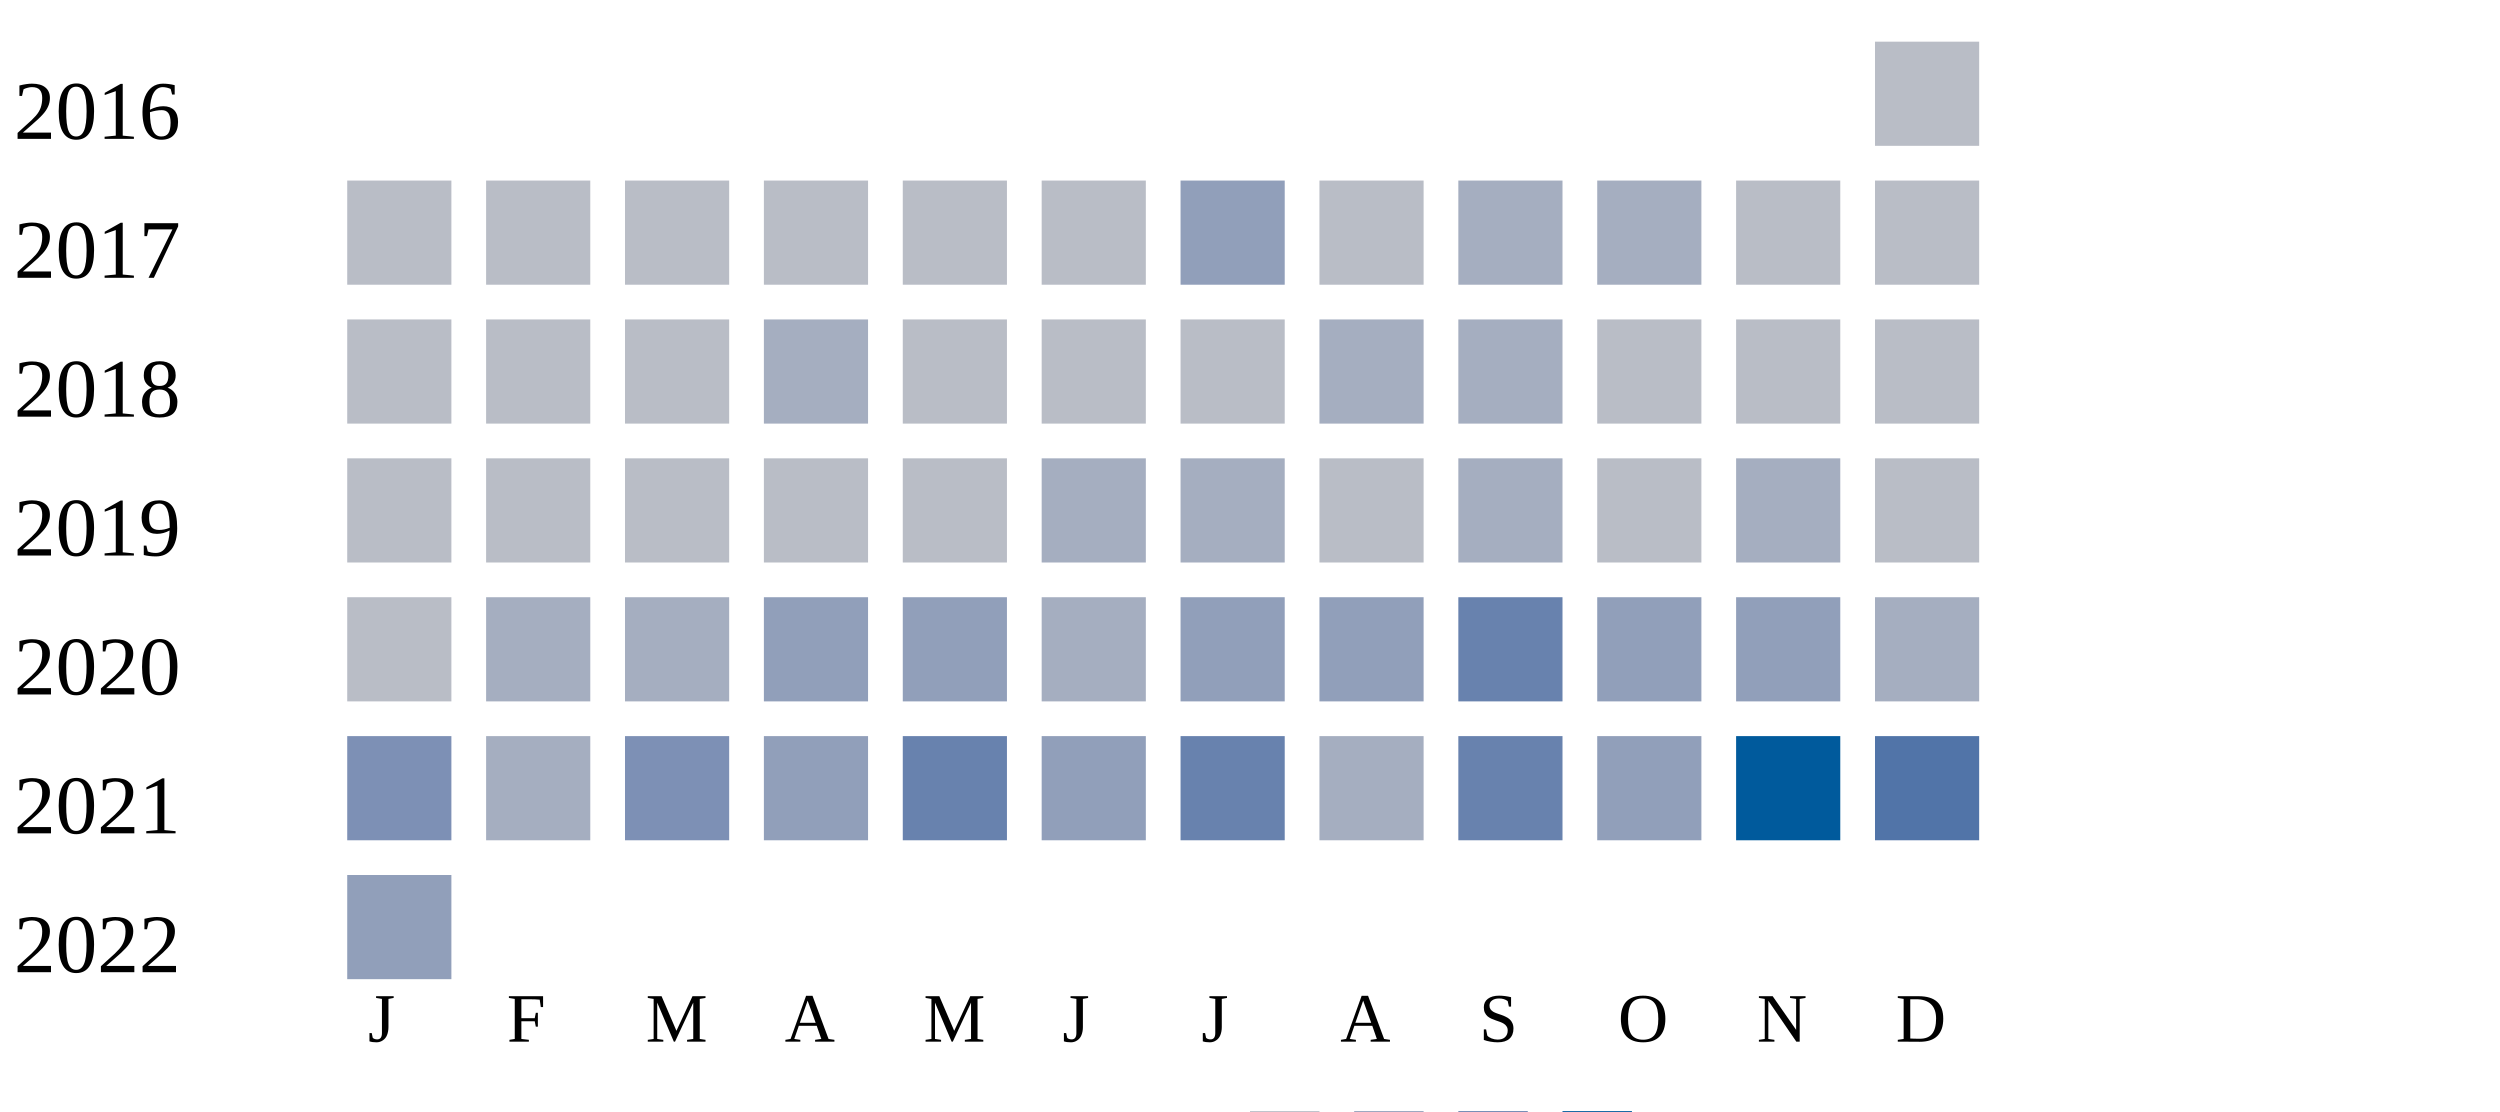
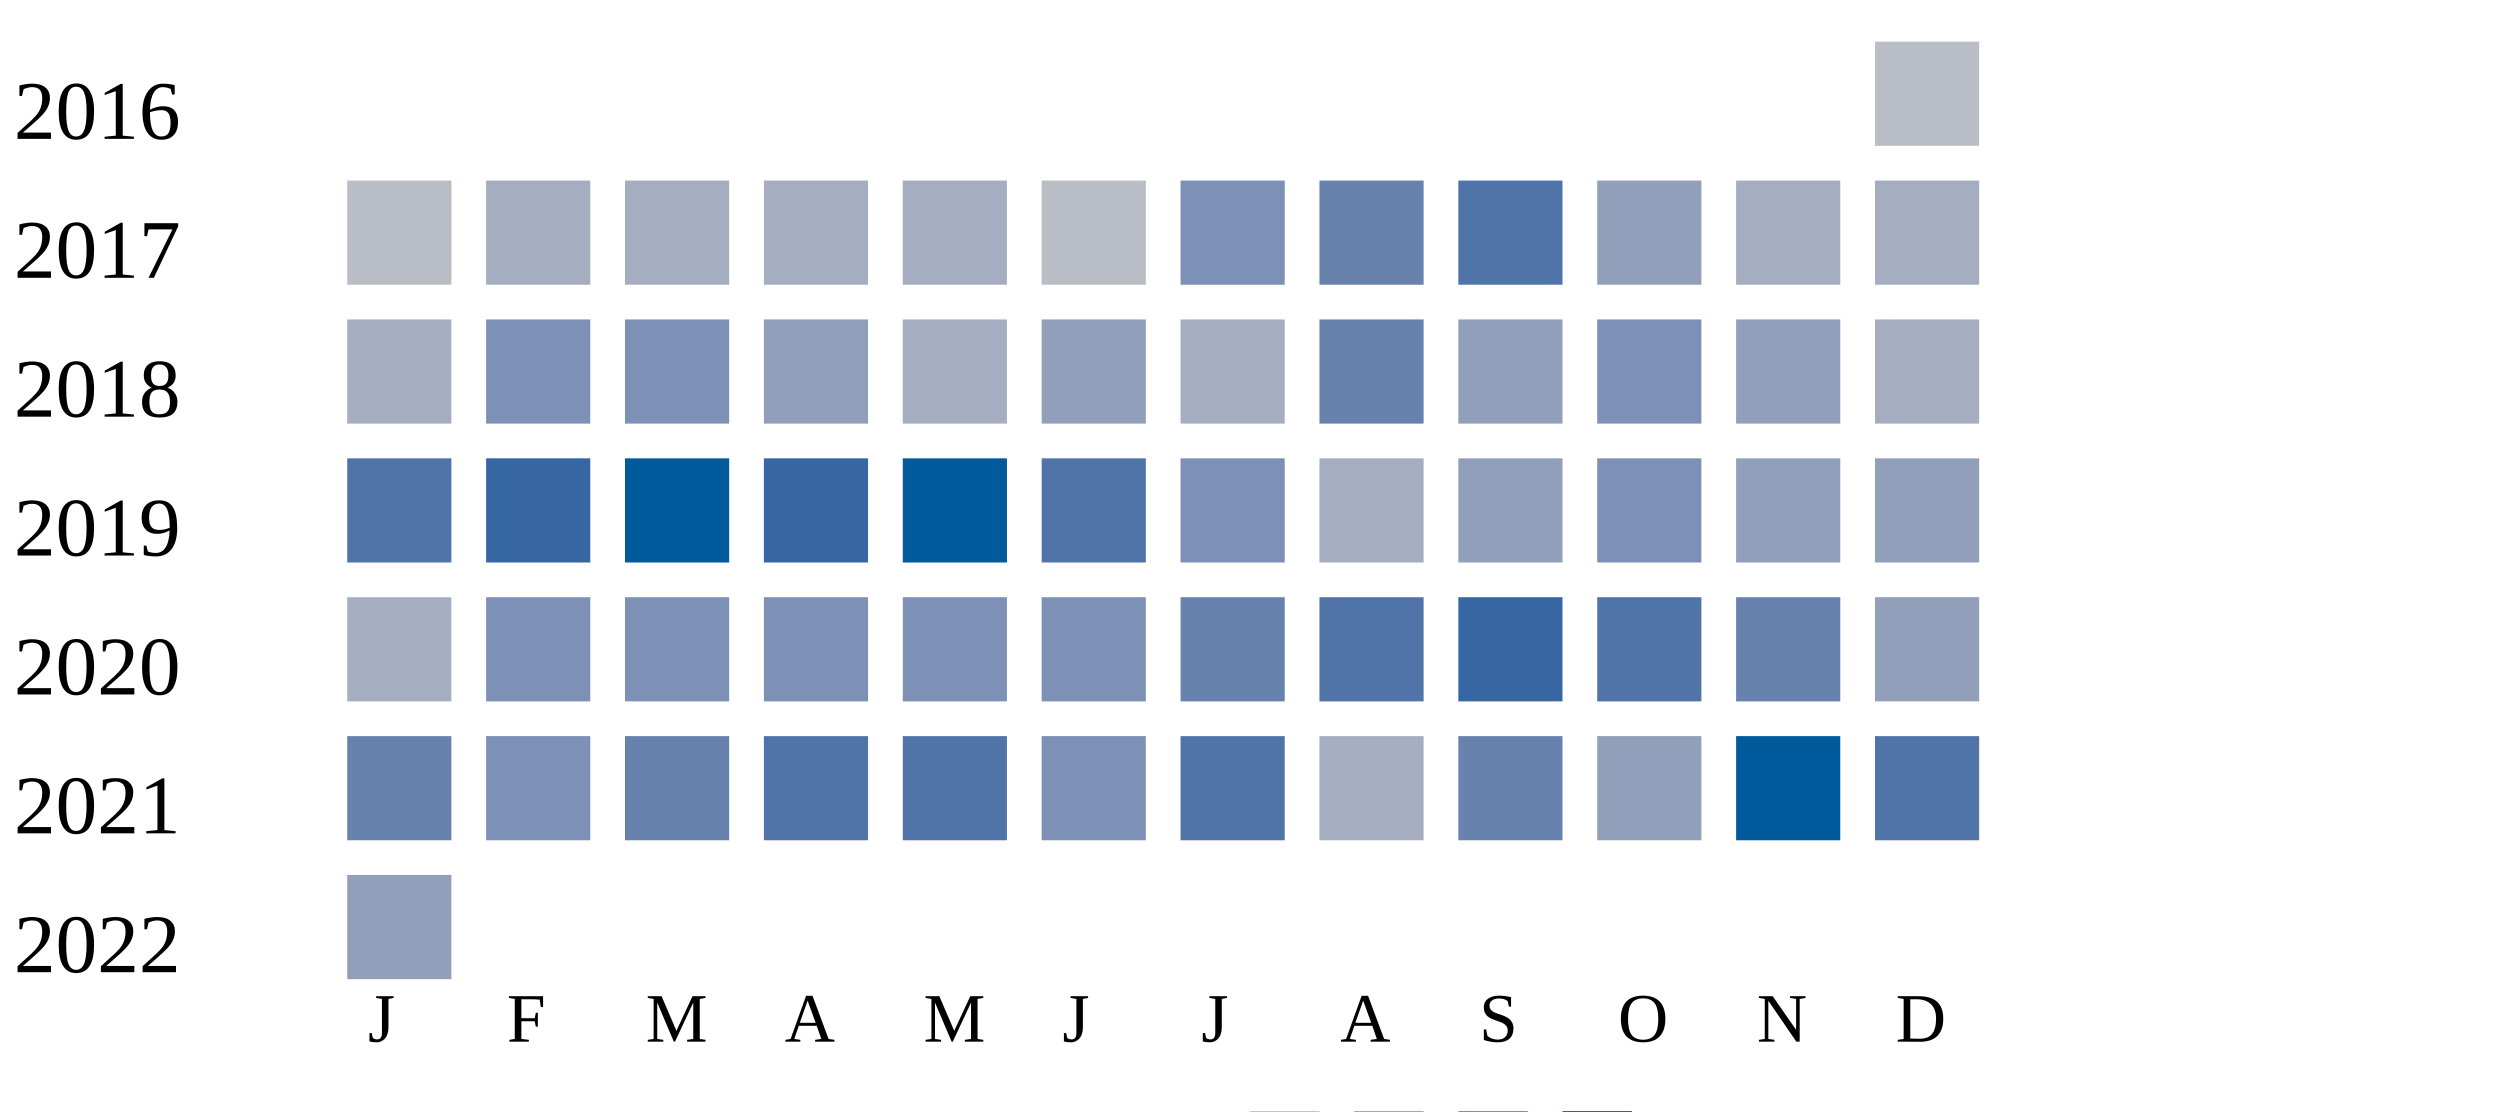
<svg xmlns="http://www.w3.org/2000/svg" width="360" height="160">
  <g transform="translate(0 0)">
    <text x="2" y="20">2016</text>
    <rect x="270" y="6" width="15" height="15" fill="#b9bdc6" />
  </g>
  <g transform="translate(0 20)">
    <text x="2" y="20">2017</text>
    <rect x="50" y="6" width="15" height="15" fill="#b9bdc6" />
-     <rect x="70" y="6" width="15" height="15" fill="#b9bdc6" />
-     <rect x="90" y="6" width="15" height="15" fill="#b9bdc6" />
-     <rect x="110" y="6" width="15" height="15" fill="#b9bdc6" />
-     <rect x="130" y="6" width="15" height="15" fill="#b9bdc6" />
+     <rect x="70" y="6" width="15" height="15" fill="#a5aec0" />
+     <rect x="90" y="6" width="15" height="15" fill="#a5aec0" />
+     <rect x="110" y="6" width="15" height="15" fill="#a5aec0" />
+     <rect x="130" y="6" width="15" height="15" fill="#a5aec0" />
    <rect x="150" y="6" width="15" height="15" fill="#b9bdc6" />
-     <rect x="170" y="6" width="15" height="15" fill="#919fba" />
-     <rect x="190" y="6" width="15" height="15" fill="#b9bdc6" />
-     <rect x="210" y="6" width="15" height="15" fill="#a5aec0" />
-     <rect x="230" y="6" width="15" height="15" fill="#a5aec0" />
-     <rect x="250" y="6" width="15" height="15" fill="#b9bdc6" />
-     <rect x="270" y="6" width="15" height="15" fill="#b9bdc6" />
+     <rect x="170" y="6" width="15" height="15" fill="#7d90b5" />
+     <rect x="190" y="6" width="15" height="15" fill="#6882ae" />
+     <rect x="210" y="6" width="15" height="15" fill="#5174a8" />
+     <rect x="230" y="6" width="15" height="15" fill="#919fba" />
+     <rect x="250" y="6" width="15" height="15" fill="#a5aec0" />
+     <rect x="270" y="6" width="15" height="15" fill="#a5aec0" />
  </g>
  <g transform="translate(0 40)">
    <text x="2" y="20">2018</text>
-     <rect x="50" y="6" width="15" height="15" fill="#b9bdc6" />
-     <rect x="70" y="6" width="15" height="15" fill="#b9bdc6" />
-     <rect x="90" y="6" width="15" height="15" fill="#b9bdc6" />
-     <rect x="110" y="6" width="15" height="15" fill="#a5aec0" />
-     <rect x="130" y="6" width="15" height="15" fill="#b9bdc6" />
-     <rect x="150" y="6" width="15" height="15" fill="#b9bdc6" />
-     <rect x="170" y="6" width="15" height="15" fill="#b9bdc6" />
-     <rect x="190" y="6" width="15" height="15" fill="#a5aec0" />
-     <rect x="210" y="6" width="15" height="15" fill="#a5aec0" />
-     <rect x="230" y="6" width="15" height="15" fill="#b9bdc6" />
-     <rect x="250" y="6" width="15" height="15" fill="#b9bdc6" />
-     <rect x="270" y="6" width="15" height="15" fill="#b9bdc6" />
+     <rect x="50" y="6" width="15" height="15" fill="#a5aec0" />
+     <rect x="70" y="6" width="15" height="15" fill="#7d90b5" />
+     <rect x="90" y="6" width="15" height="15" fill="#7d90b5" />
+     <rect x="110" y="6" width="15" height="15" fill="#919fba" />
+     <rect x="130" y="6" width="15" height="15" fill="#a5aec0" />
+     <rect x="150" y="6" width="15" height="15" fill="#919fba" />
+     <rect x="170" y="6" width="15" height="15" fill="#a5aec0" />
+     <rect x="190" y="6" width="15" height="15" fill="#6882ae" />
+     <rect x="210" y="6" width="15" height="15" fill="#919fba" />
+     <rect x="230" y="6" width="15" height="15" fill="#7d90b5" />
+     <rect x="250" y="6" width="15" height="15" fill="#919fba" />
+     <rect x="270" y="6" width="15" height="15" fill="#a5aec0" />
  </g>
  <g transform="translate(0 60)">
    <text x="2" y="20">2019</text>
-     <rect x="50" y="6" width="15" height="15" fill="#b9bdc6" />
-     <rect x="70" y="6" width="15" height="15" fill="#b9bdc6" />
-     <rect x="90" y="6" width="15" height="15" fill="#b9bdc6" />
-     <rect x="110" y="6" width="15" height="15" fill="#b9bdc6" />
-     <rect x="130" y="6" width="15" height="15" fill="#b9bdc6" />
-     <rect x="150" y="6" width="15" height="15" fill="#a5aec0" />
-     <rect x="170" y="6" width="15" height="15" fill="#a5aec0" />
-     <rect x="190" y="6" width="15" height="15" fill="#b9bdc6" />
-     <rect x="210" y="6" width="15" height="15" fill="#a5aec0" />
-     <rect x="230" y="6" width="15" height="15" fill="#b9bdc6" />
-     <rect x="250" y="6" width="15" height="15" fill="#a5aec0" />
-     <rect x="270" y="6" width="15" height="15" fill="#b9bdc6" />
+     <rect x="50" y="6" width="15" height="15" fill="#5174a8" />
+     <rect x="70" y="6" width="15" height="15" fill="#3667a2" />
+     <rect x="90" y="6" width="15" height="15" fill="#005a9c" />
+     <rect x="110" y="6" width="15" height="15" fill="#3667a2" />
+     <rect x="130" y="6" width="15" height="15" fill="#005a9c" />
+     <rect x="150" y="6" width="15" height="15" fill="#5174a8" />
+     <rect x="170" y="6" width="15" height="15" fill="#7d90b5" />
+     <rect x="190" y="6" width="15" height="15" fill="#a5aec0" />
+     <rect x="210" y="6" width="15" height="15" fill="#919fba" />
+     <rect x="230" y="6" width="15" height="15" fill="#7d90b5" />
+     <rect x="250" y="6" width="15" height="15" fill="#919fba" />
+     <rect x="270" y="6" width="15" height="15" fill="#919fba" />
  </g>
  <g transform="translate(0 80)">
    <text x="2" y="20">2020</text>
-     <rect x="50" y="6" width="15" height="15" fill="#b9bdc6" />
-     <rect x="70" y="6" width="15" height="15" fill="#a5aec0" />
-     <rect x="90" y="6" width="15" height="15" fill="#a5aec0" />
-     <rect x="110" y="6" width="15" height="15" fill="#919fba" />
-     <rect x="130" y="6" width="15" height="15" fill="#919fba" />
-     <rect x="150" y="6" width="15" height="15" fill="#a5aec0" />
-     <rect x="170" y="6" width="15" height="15" fill="#919fba" />
-     <rect x="190" y="6" width="15" height="15" fill="#919fba" />
-     <rect x="210" y="6" width="15" height="15" fill="#6882ae" />
-     <rect x="230" y="6" width="15" height="15" fill="#919fba" />
-     <rect x="250" y="6" width="15" height="15" fill="#919fba" />
-     <rect x="270" y="6" width="15" height="15" fill="#a5aec0" />
+     <rect x="50" y="6" width="15" height="15" fill="#a5aec0" />
+     <rect x="70" y="6" width="15" height="15" fill="#7d90b5" />
+     <rect x="90" y="6" width="15" height="15" fill="#7d90b5" />
+     <rect x="110" y="6" width="15" height="15" fill="#7d90b5" />
+     <rect x="130" y="6" width="15" height="15" fill="#7d90b5" />
+     <rect x="150" y="6" width="15" height="15" fill="#7d90b5" />
+     <rect x="170" y="6" width="15" height="15" fill="#6882ae" />
+     <rect x="190" y="6" width="15" height="15" fill="#5174a8" />
+     <rect x="210" y="6" width="15" height="15" fill="#3667a2" />
+     <rect x="230" y="6" width="15" height="15" fill="#5174a8" />
+     <rect x="250" y="6" width="15" height="15" fill="#6882ae" />
+     <rect x="270" y="6" width="15" height="15" fill="#919fba" />
  </g>
  <g transform="translate(0 100)">
    <text x="2" y="20">2021</text>
-     <rect x="50" y="6" width="15" height="15" fill="#7d90b5" />
-     <rect x="70" y="6" width="15" height="15" fill="#a5aec0" />
-     <rect x="90" y="6" width="15" height="15" fill="#7d90b5" />
-     <rect x="110" y="6" width="15" height="15" fill="#919fba" />
-     <rect x="130" y="6" width="15" height="15" fill="#6882ae" />
-     <rect x="150" y="6" width="15" height="15" fill="#919fba" />
-     <rect x="170" y="6" width="15" height="15" fill="#6882ae" />
+     <rect x="50" y="6" width="15" height="15" fill="#6882ae" />
+     <rect x="70" y="6" width="15" height="15" fill="#7d90b5" />
+     <rect x="90" y="6" width="15" height="15" fill="#6882ae" />
+     <rect x="110" y="6" width="15" height="15" fill="#5174a8" />
+     <rect x="130" y="6" width="15" height="15" fill="#5174a8" />
+     <rect x="150" y="6" width="15" height="15" fill="#7d90b5" />
+     <rect x="170" y="6" width="15" height="15" fill="#5174a8" />
    <rect x="190" y="6" width="15" height="15" fill="#a5aec0" />
    <rect x="210" y="6" width="15" height="15" fill="#6882ae" />
    <rect x="230" y="6" width="15" height="15" fill="#919fba" />
    <rect x="250" y="6" width="15" height="15" fill="#005a9c" />
    <rect x="270" y="6" width="15" height="15" fill="#5174a8" />
  </g>
  <g transform="translate(0 120)">
    <text x="2" y="20">2022</text>
    <rect x="50" y="6" width="15" height="15" fill="#919fba" />
  </g>
  <text style="font-size: 10px; text-align: center" x="53" y="150">J</text>
  <text style="font-size: 10px; text-align: center" x="73" y="150">F</text>
  <text style="font-size: 10px; text-align: center" x="93" y="150">M</text>
  <text style="font-size: 10px; text-align: center" x="113" y="150">A</text>
  <text style="font-size: 10px; text-align: center" x="133" y="150">M</text>
  <text style="font-size: 10px; text-align: center" x="153" y="150">J</text>
  <text style="font-size: 10px; text-align: center" x="173" y="150">J</text>
  <text style="font-size: 10px; text-align: center" x="193" y="150">A</text>
  <text style="font-size: 10px; text-align: center" x="213" y="150">S</text>
  <text style="font-size: 10px; text-align: center" x="233" y="150">O</text>
  <text style="font-size: 10px; text-align: center" x="253" y="150">N</text>
  <text style="font-size: 10px; text-align: center" x="273" y="150">D</text>
  <text style="font-size: 10px;" x="155" y="169">Less</text>
  <rect fill="#b9bdc6" width="10" height="10" x="180" y="160" />
  <rect fill="#919fba" width="10" height="10" x="195" y="160" />
  <rect fill="#6882ae" width="10" height="10" x="210" y="160" />
  <rect fill="#005a9c" width="10" height="10" x="225" y="160" />
  <text x="240" y="169" style="font-size: 10px;">More</text>
</svg>
